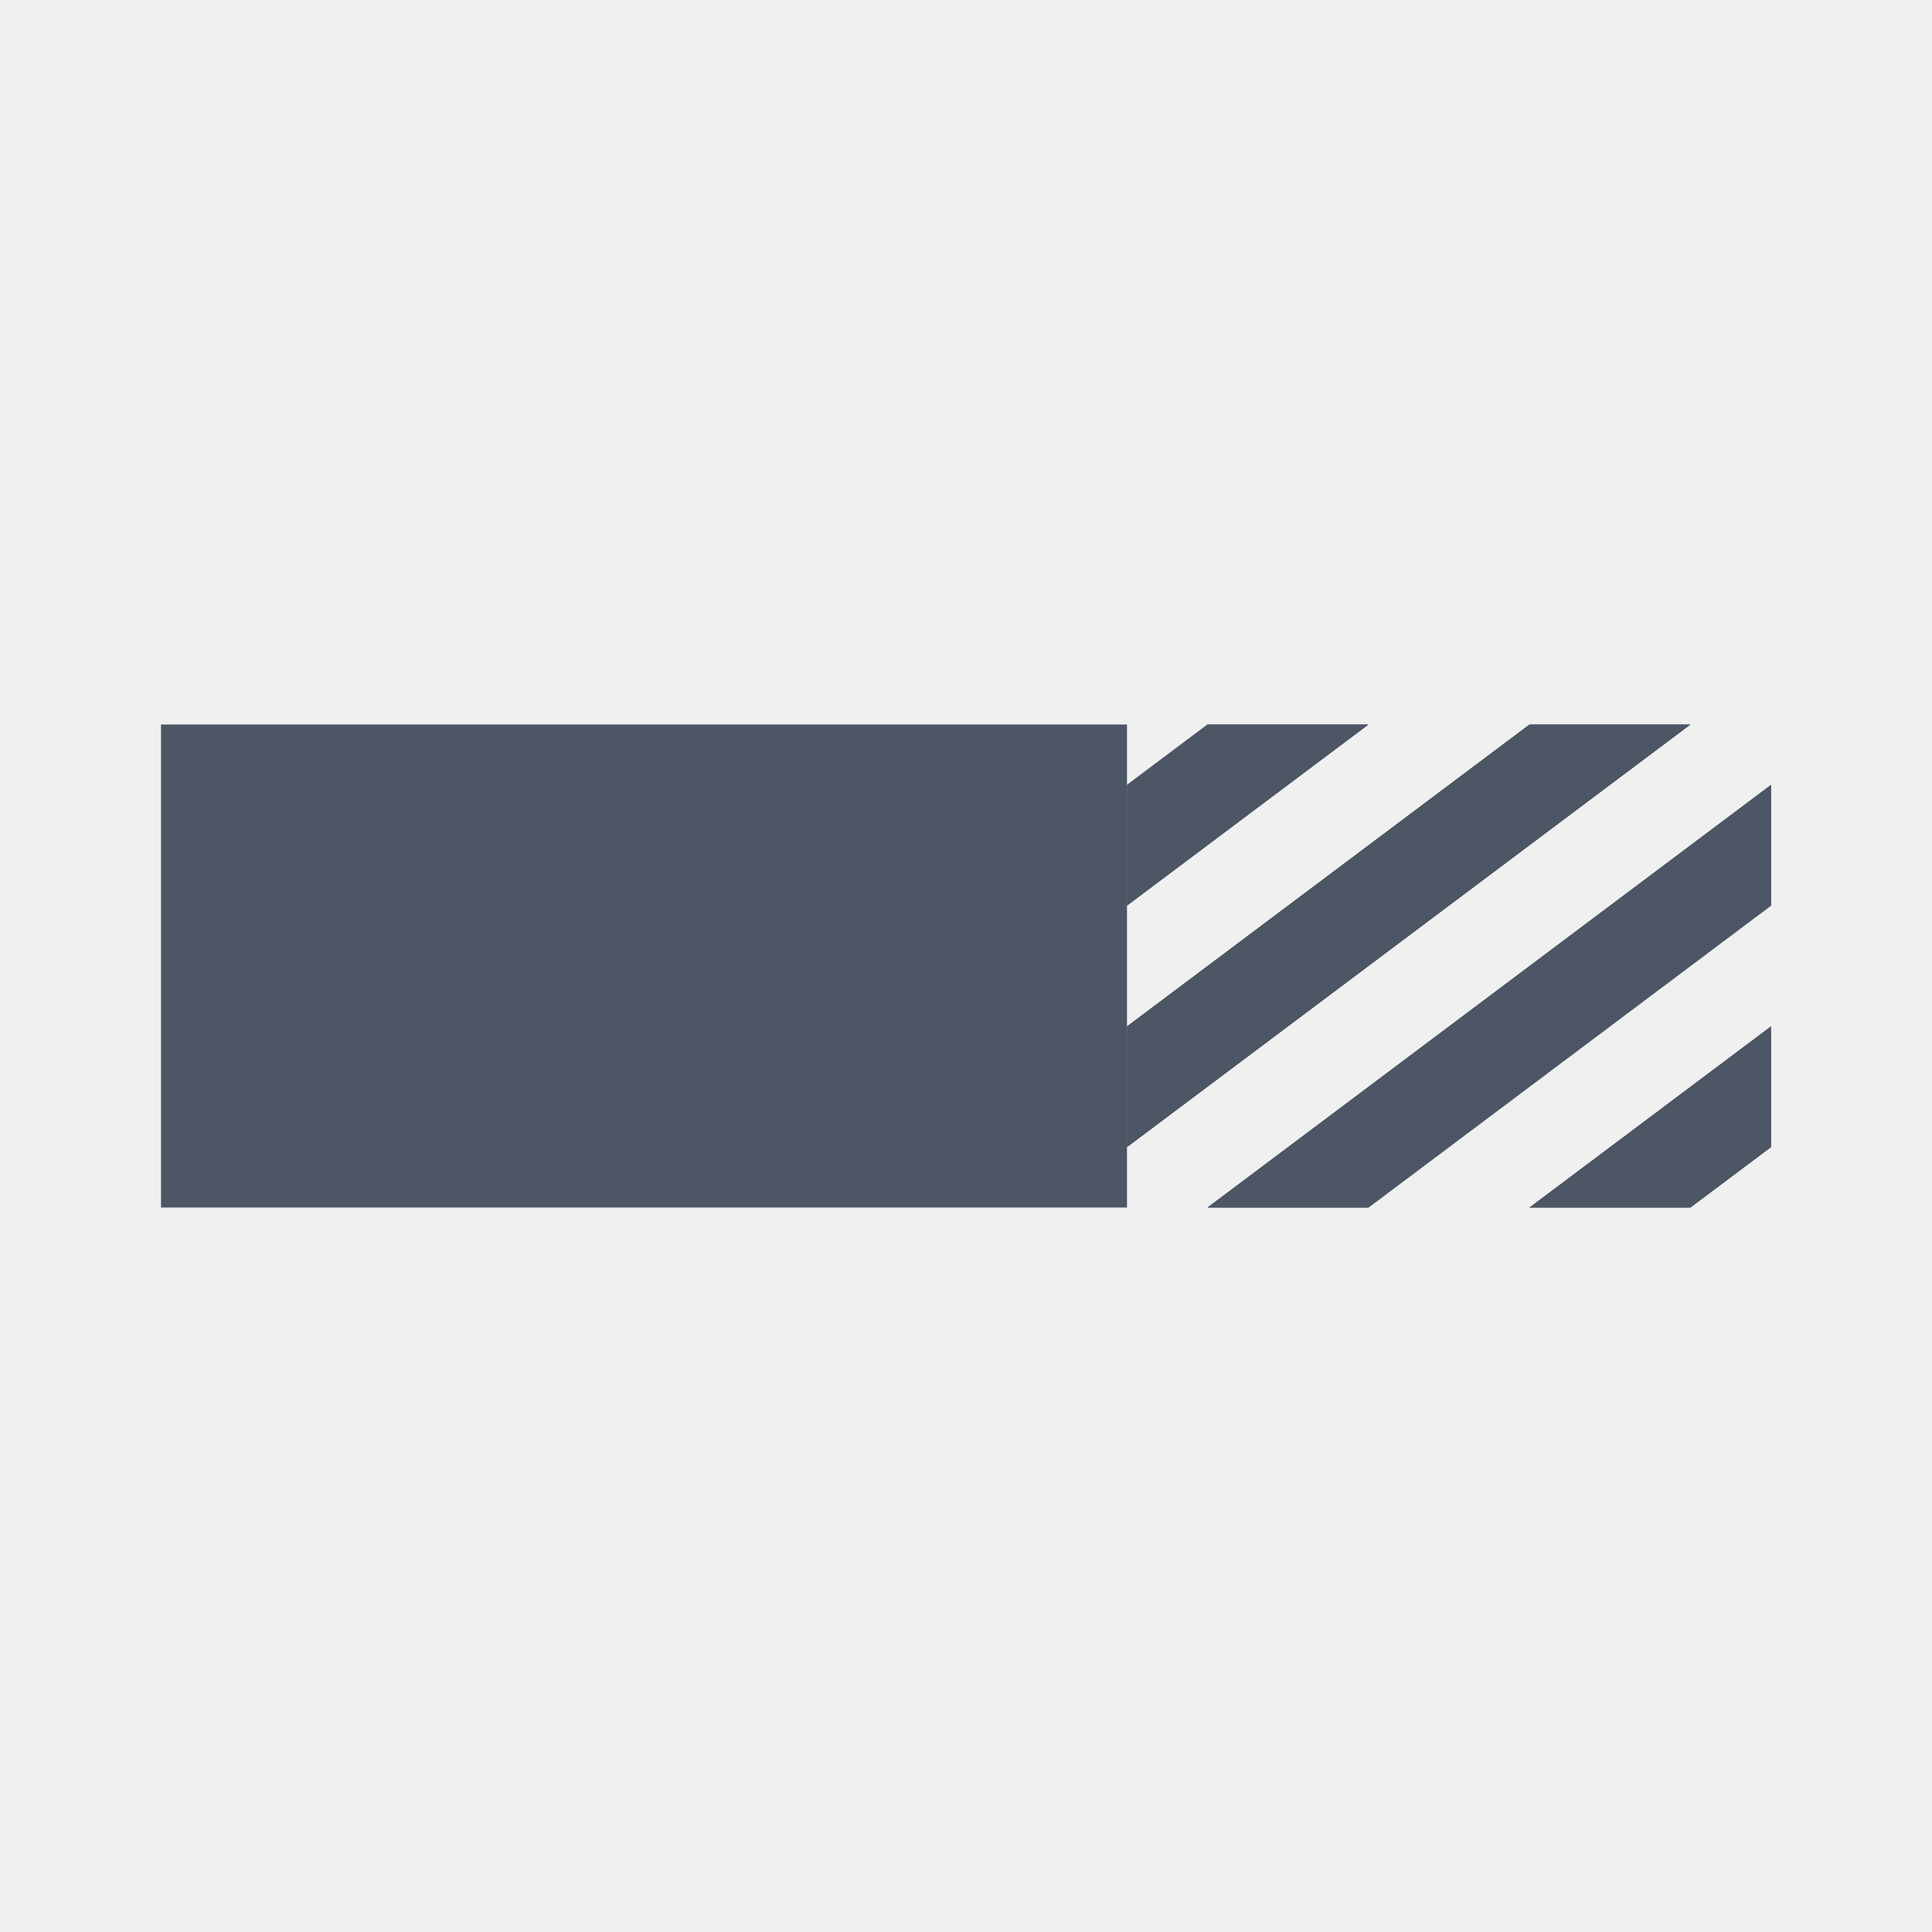
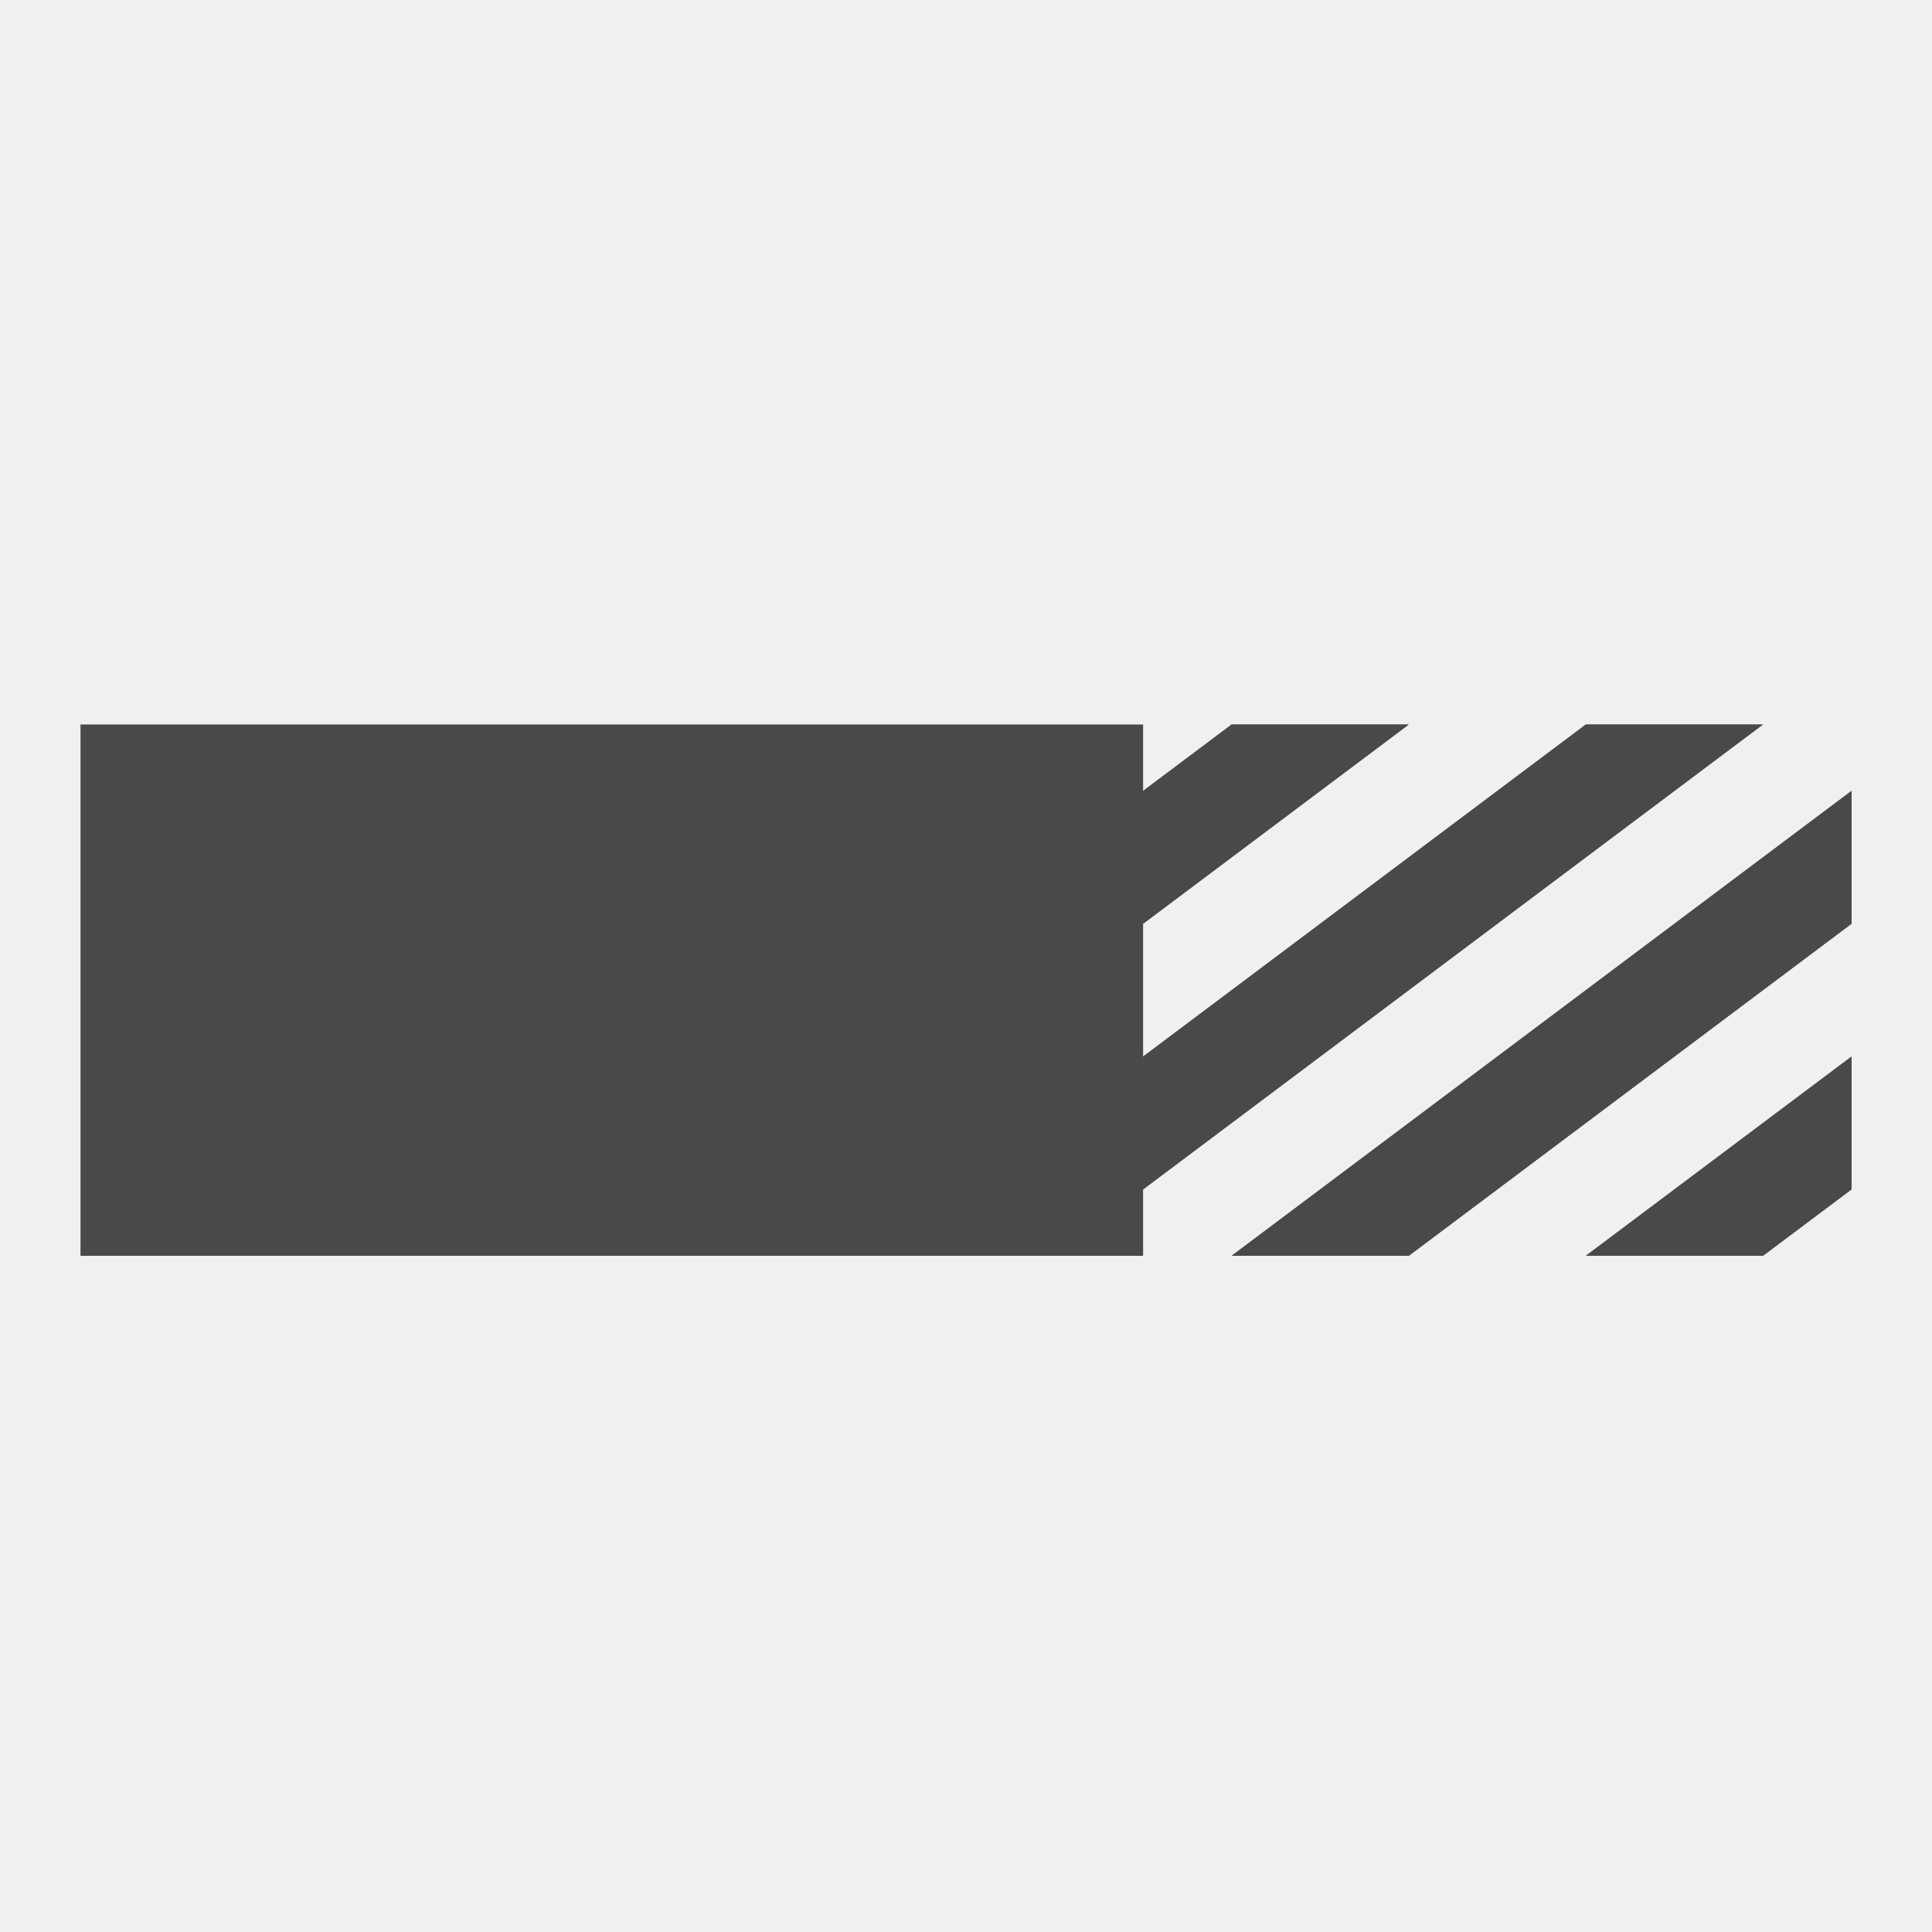
- <svg xmlns="http://www.w3.org/2000/svg" width="24" height="24" fill="none" viewBox="0 0 24 24">
-   <g clip-path="url(#clip0_172_5437)">
-     <path fill="#4c5664" d="M2 9H14V15H2V9Z" />
-     <path fill="#4c5664" fill-rule="evenodd" d="M14 9.75L15 9H17L14 11.25V9.75Z" clip-rule="evenodd" />
-     <path fill="#4c5664" fill-rule="evenodd" d="M14 12.75L19 9H21L14 14.25V12.75Z" clip-rule="evenodd" />
-     <path fill="#4c5664" fill-rule="evenodd" d="M22 14.25V12.75L19 15H21L22 14.25Z" clip-rule="evenodd" />
-     <path fill="#4c5664" fill-rule="evenodd" d="M22 11.25V9.75L15 15H17L22 11.25Z" clip-rule="evenodd" />
-     <path fill="#4c5664" fill-rule="evenodd" d="M21 9H19L14 12.75V14.25L21 9ZM15 15H17L22 11.25V9.75L15 15ZM21 15H19L22 12.75V14.25L21 15ZM15 9H17L14 11.25V9.75L15 9Z" clip-rule="evenodd" />
-   </g>
-   <defs>
-     <clipPath id="clip0_172_5437">
-       <rect width="24" height="24" fill="#fff" />
-     </clipPath>
-   </defs>
+ <svg xmlns="http://www.w3.org/2000/svg" width="24" height="24" viewBox="0 0 24 24" fill="none">
+   <path d="M1 9H14.2V15.6H1V9Z" fill="#4B4848" />
+   <path fill-rule="evenodd" clip-rule="evenodd" d="M14.2 9.825L15.3 9H17.5L14.2 11.475V9.825Z" fill="#4B4848" />
+   <path fill-rule="evenodd" clip-rule="evenodd" d="M14.2 13.125L19.7 9H21.9L14.2 14.775V13.125Z" fill="#4B4848" />
+   <path fill-rule="evenodd" clip-rule="evenodd" d="M23 14.775V13.125L19.7 15.6H21.9L23 14.775Z" fill="#4B4848" />
+   <path fill-rule="evenodd" clip-rule="evenodd" d="M23 11.475V9.825L15.3 15.6H17.5L23 11.475Z" fill="#4B4848" />
+   <path fill-rule="evenodd" clip-rule="evenodd" d="M21.9 9H19.7L14.2 13.125V14.775L21.9 9ZM15.3 15.6H17.5L23 11.475V9.825L15.3 15.6ZM21.9 15.6H19.7L23 13.125V14.775L21.9 15.6ZM15.3 9H17.5L14.2 11.475V9.825L15.3 9Z" fill="#4B4848" />
</svg>
